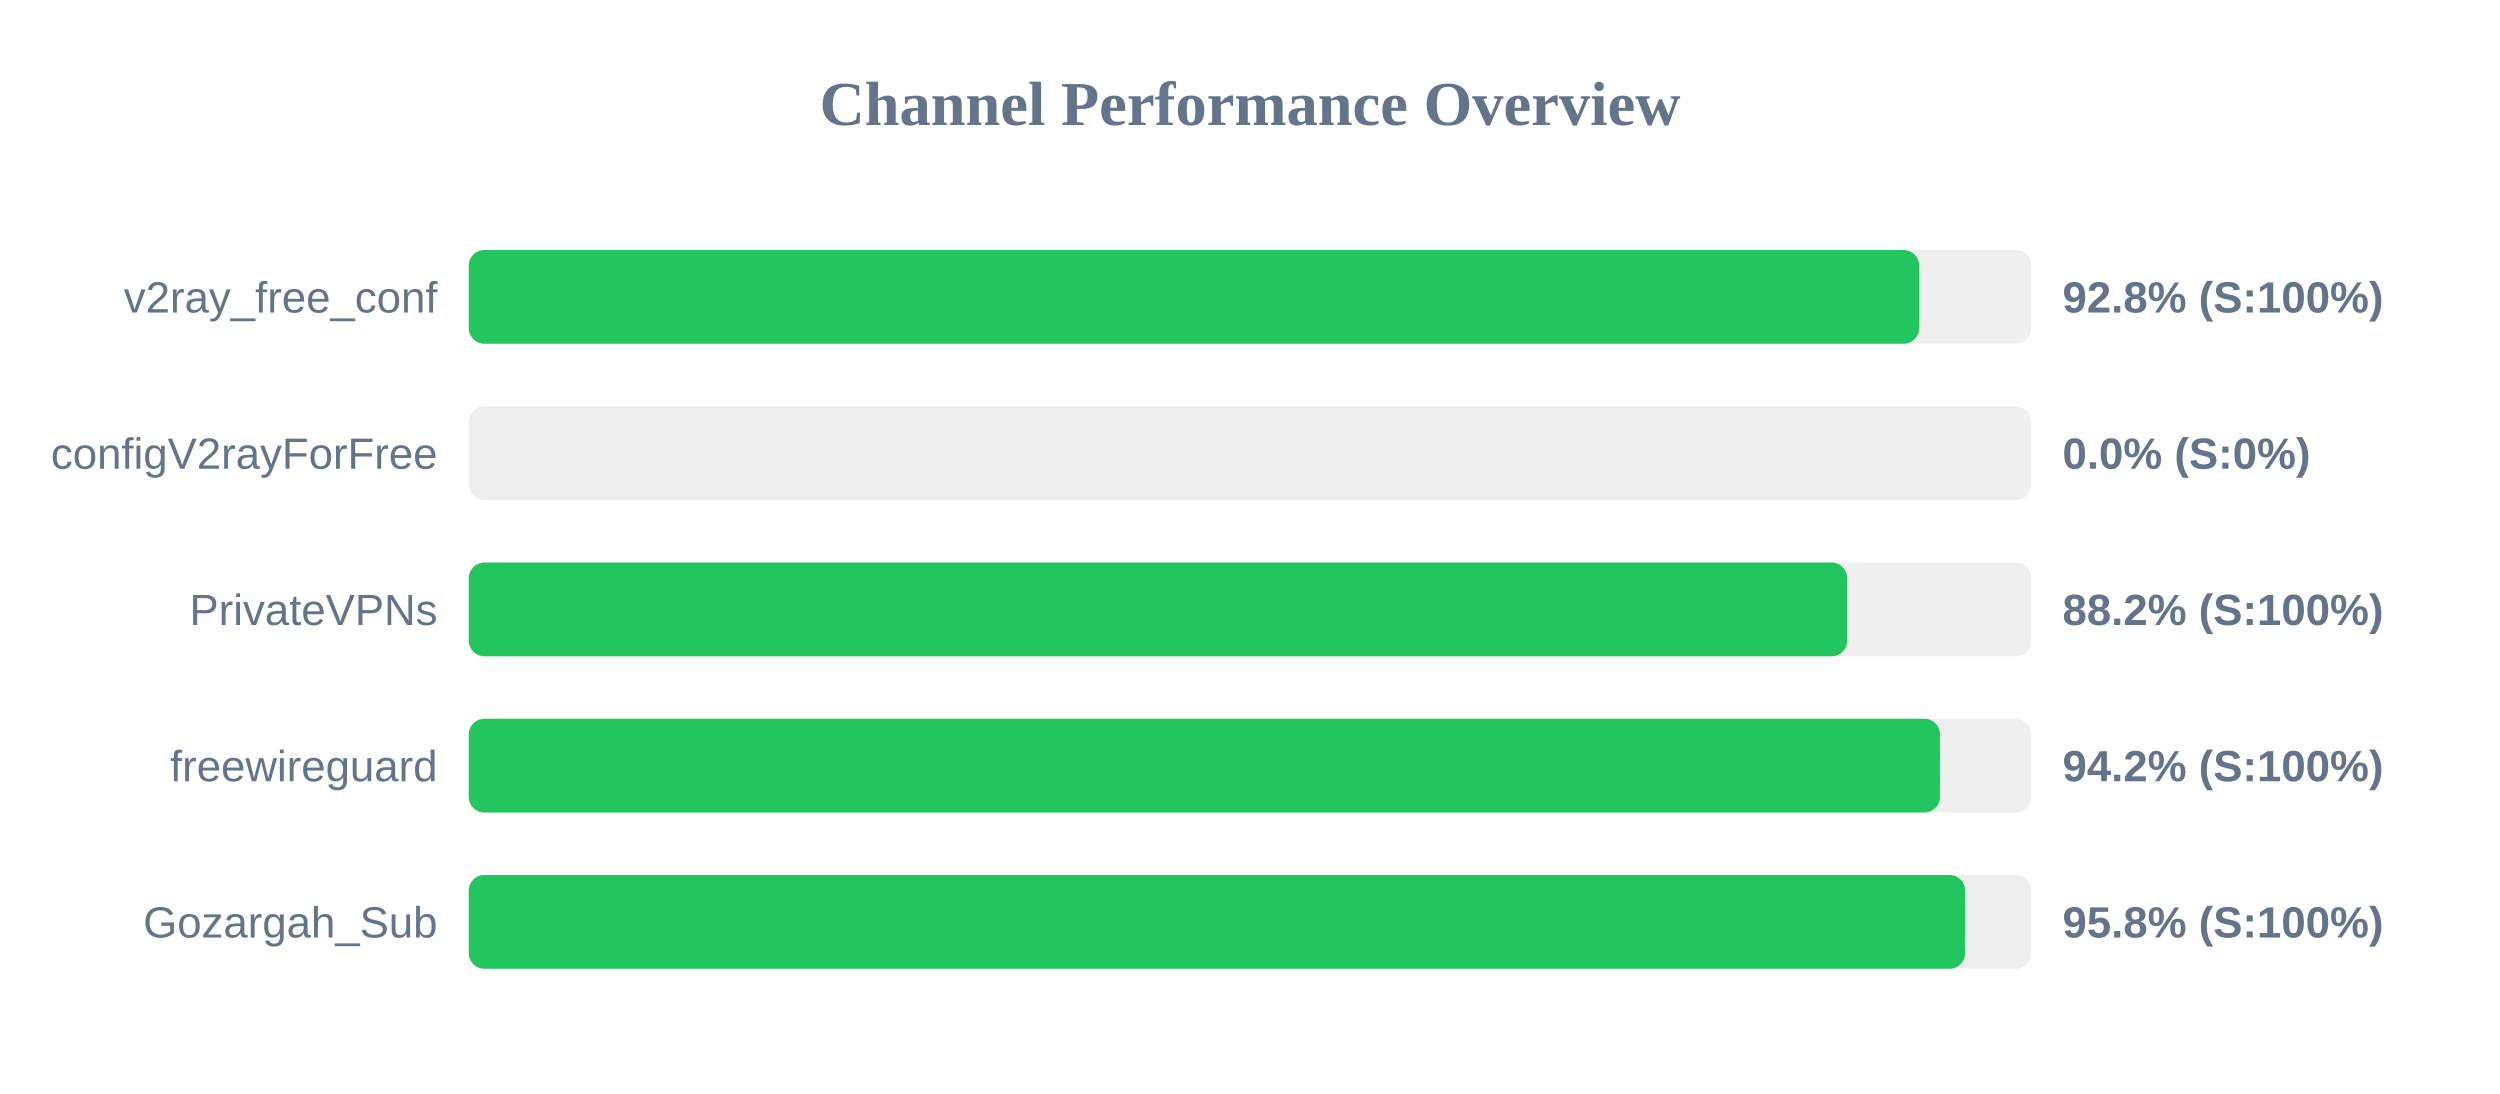
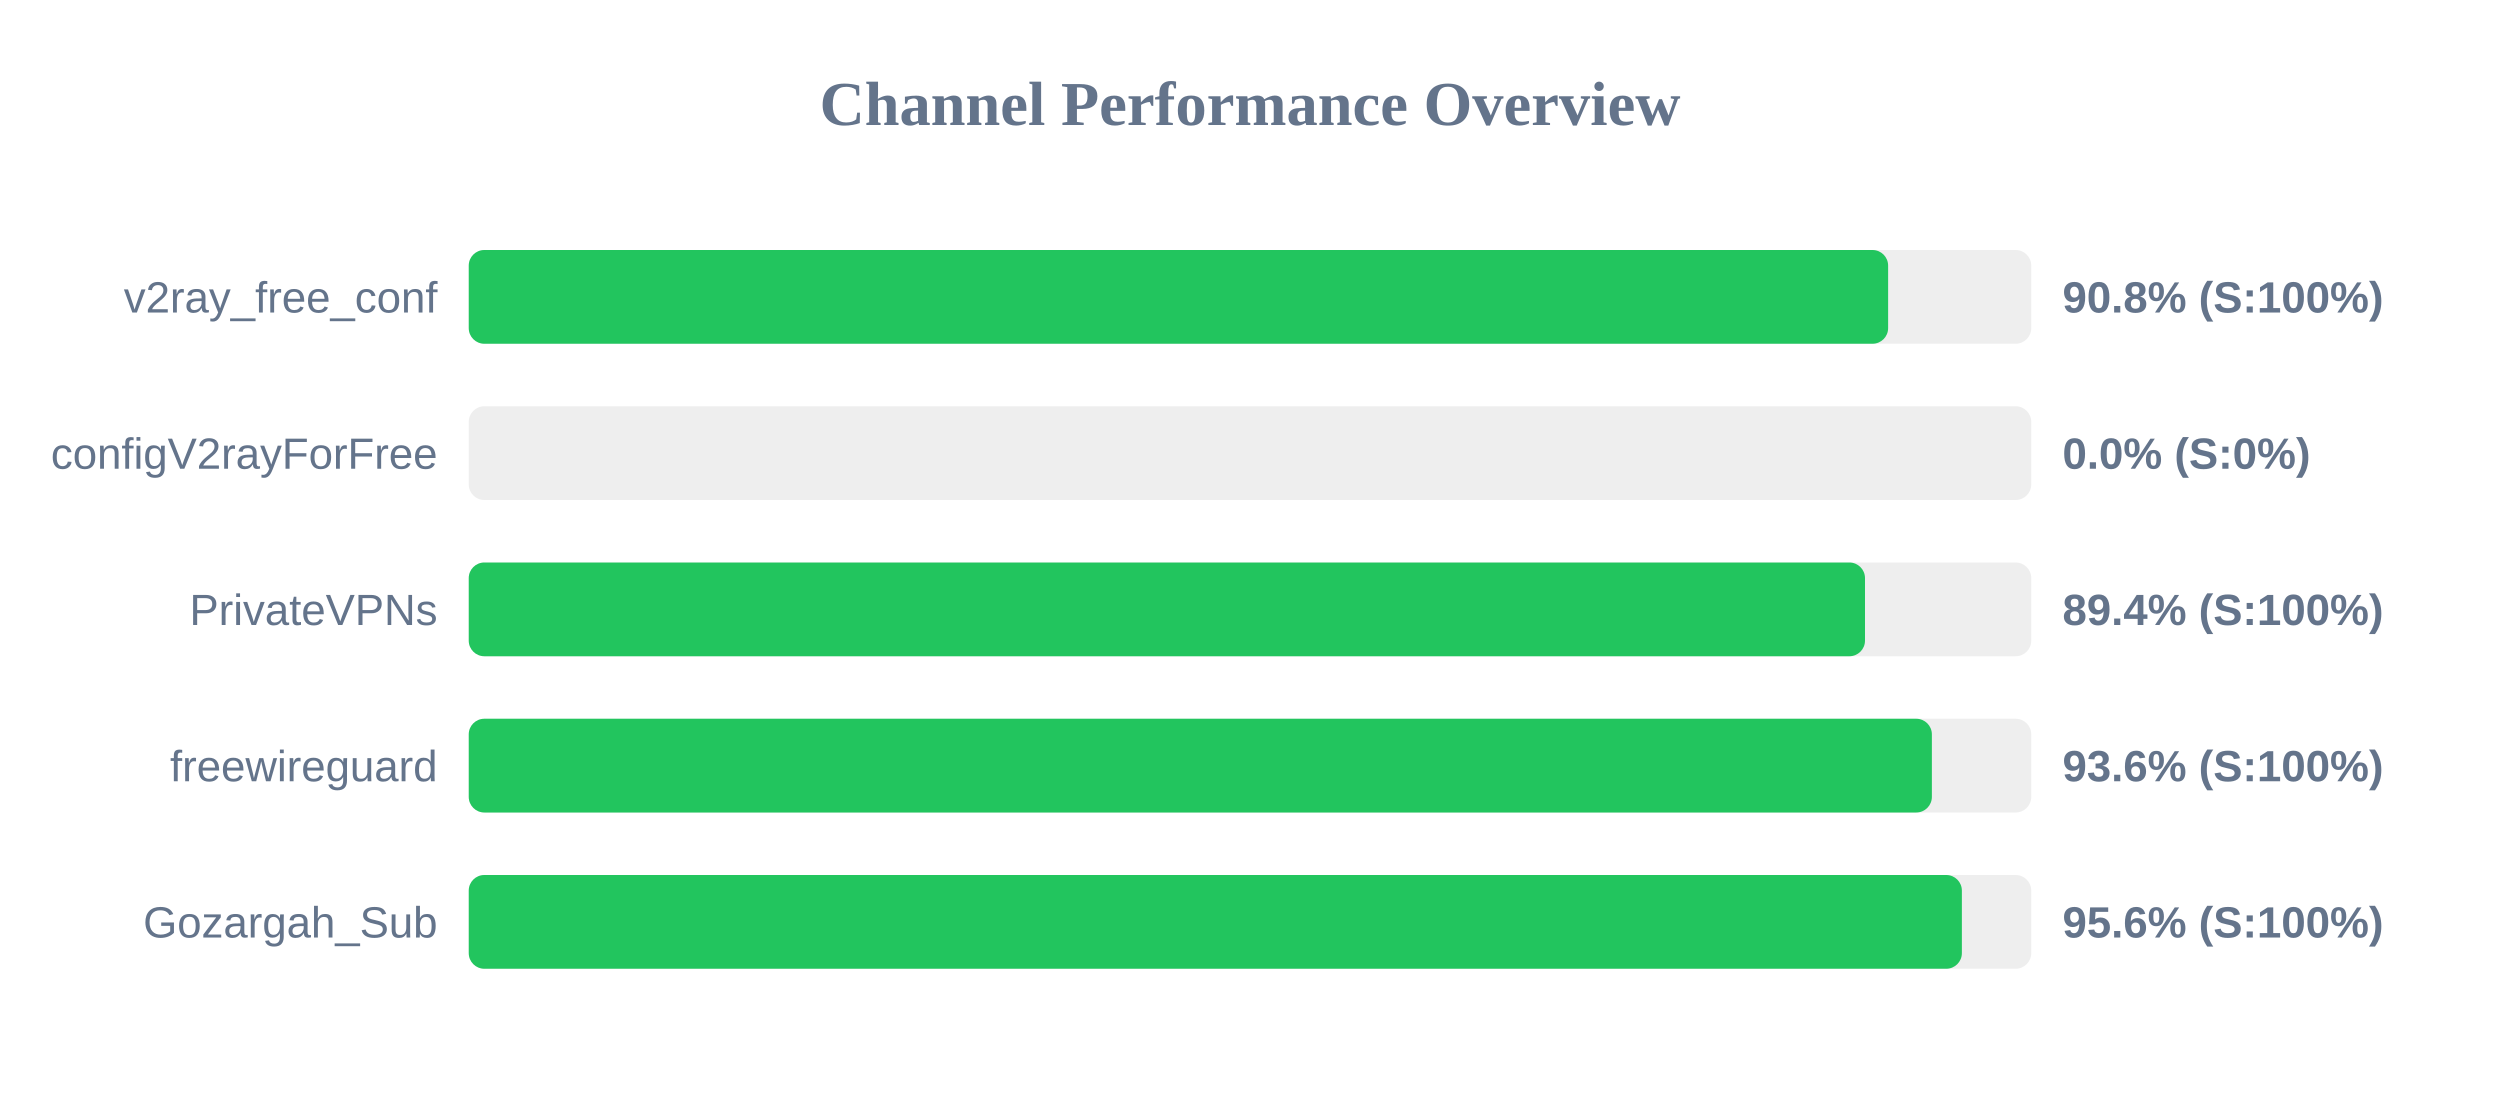
<svg xmlns="http://www.w3.org/2000/svg" width="800" height="350" version="1.1">
  <style>
        .row { font: 14px Arial; fill: #64748b; }
        .score { font: bold 14px Arial; fill: #64748b; }
    </style>
  <text x="400" y="40" text-anchor="middle" font-size="20px" font-weight="bold" fill="#64748b">Channel Performance Overview</text>
  <rect x="150" y="80" width="500" height="30" fill="#eee" rx="5" />
-   <rect x="150" y="80" width="464.15" height="30" fill="#22c55e" rx="5" />
+   <rect x="150" y="80" width="454.2" height="30" fill="#22c55e" rx="5" />
  <text x="140" y="100" text-anchor="end" class="row">v2ray_free_conf</text>
-   <text x="660" y="100" text-anchor="start" class="score">92.8% (S:100%)</text>
+   <text x="660" y="100" text-anchor="start" class="score">90.8% (S:100%)</text>
  <rect x="150" y="130" width="500" height="30" fill="#eee" rx="5" />
  <rect x="150" y="130" width="0.0" height="30" fill="#ef4444" rx="5" />
  <text x="140" y="150" text-anchor="end" class="row">configV2rayForFree</text>
  <text x="660" y="150" text-anchor="start" class="score">0.0% (S:0%)</text>
  <rect x="150" y="180" width="500" height="30" fill="#eee" rx="5" />
-   <rect x="150" y="180" width="441.1" height="30" fill="#22c55e" rx="5" />
+   <rect x="150" y="180" width="446.8" height="30" fill="#22c55e" rx="5" />
  <text x="140" y="200" text-anchor="end" class="row">PrivateVPNs</text>
-   <text x="660" y="200" text-anchor="start" class="score">88.2% (S:100%)</text>
+   <text x="660" y="200" text-anchor="start" class="score">89.4% (S:100%)</text>
  <rect x="150" y="230" width="500" height="30" fill="#eee" rx="5" />
-   <rect x="150" y="230" width="470.8" height="30" fill="#22c55e" rx="5" />
+   <rect x="150" y="230" width="468.2" height="30" fill="#22c55e" rx="5" />
  <text x="140" y="250" text-anchor="end" class="row">freewireguard</text>
-   <text x="660" y="250" text-anchor="start" class="score">94.2% (S:100%)</text>
+   <text x="660" y="250" text-anchor="start" class="score">93.6% (S:100%)</text>
  <rect x="150" y="280" width="500" height="30" fill="#eee" rx="5" />
-   <rect x="150" y="280" width="478.85" height="30" fill="#22c55e" rx="5" />
+   <rect x="150" y="280" width="477.8" height="30" fill="#22c55e" rx="5" />
  <text x="140" y="300" text-anchor="end" class="row">Gozargah_Sub</text>
-   <text x="660" y="300" text-anchor="start" class="score">95.8% (S:100%)</text>
+   <text x="660" y="300" text-anchor="start" class="score">95.6% (S:100%)</text>
</svg>
